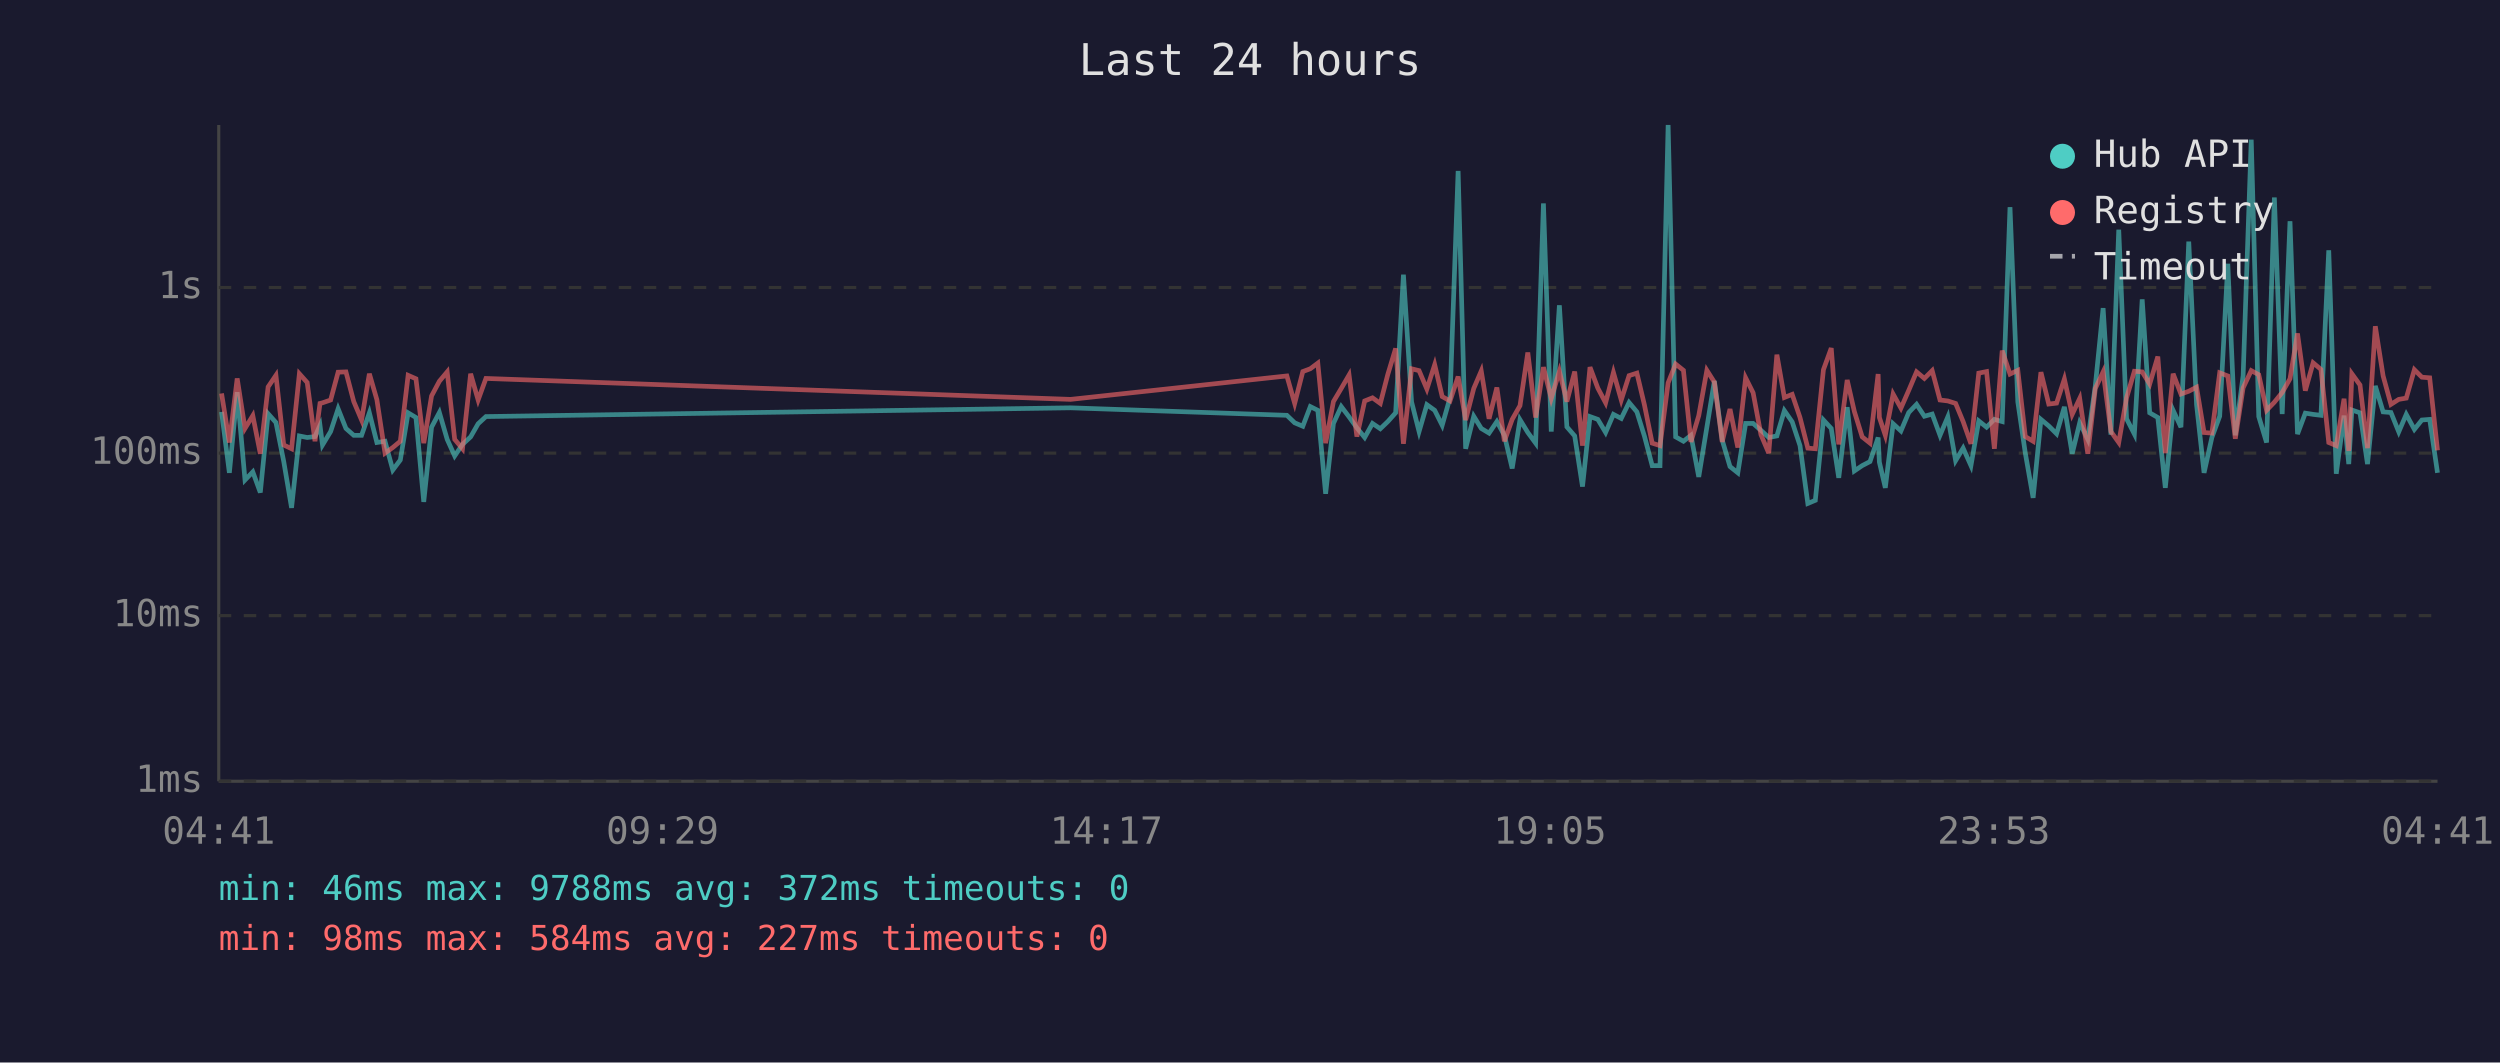
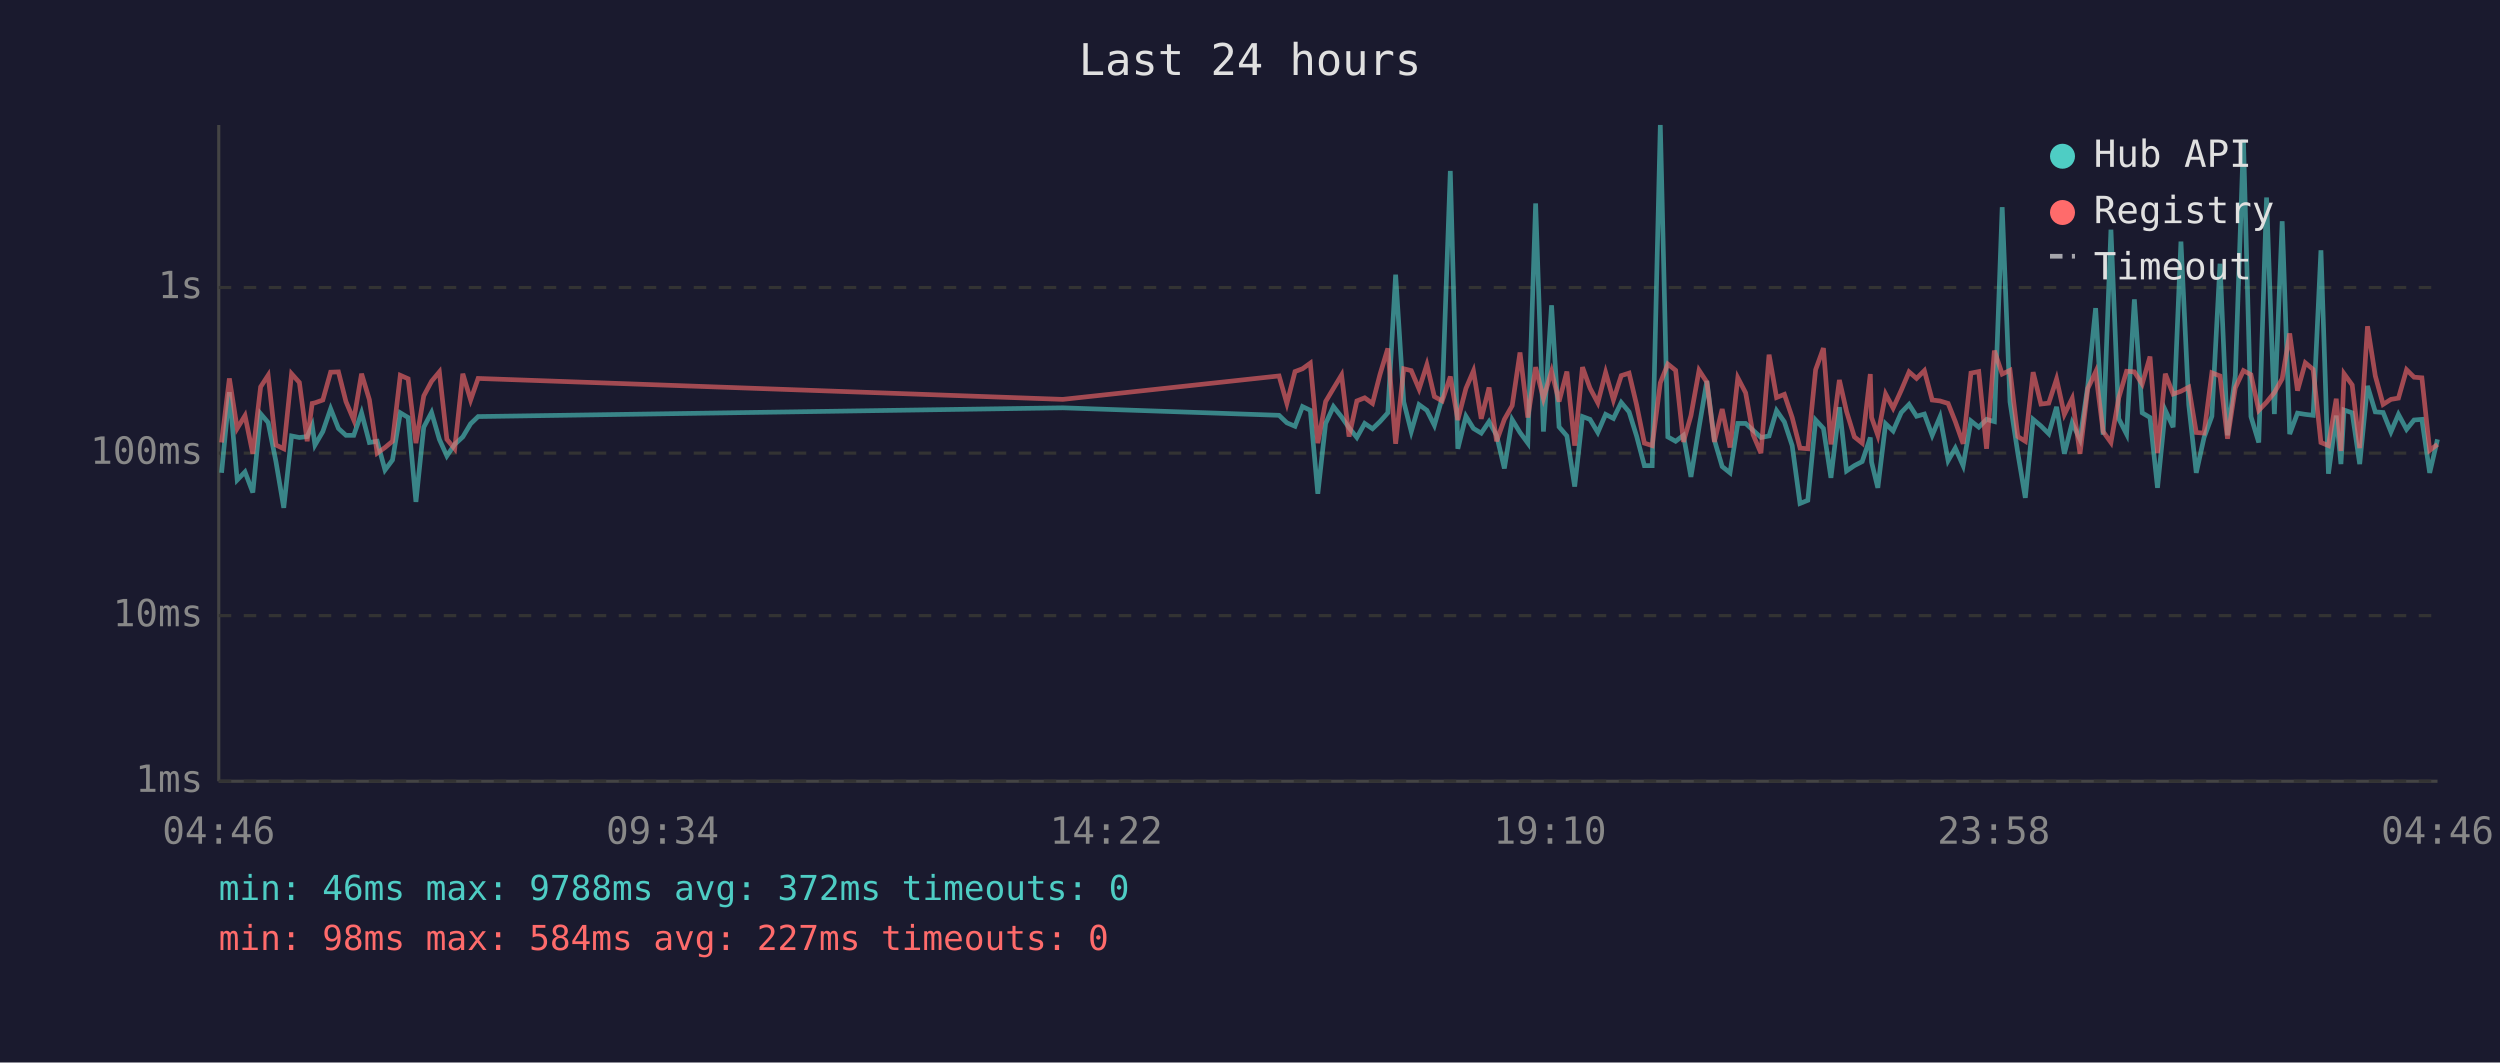
<svg xmlns="http://www.w3.org/2000/svg" viewBox="0 0 800 340" font-family="monospace" font-size="12">
  <rect width="800" height="340" fill="#1a1a2e" />
  <text x="400" y="24" fill="#e0e0e0" font-size="14" text-anchor="middle">Last 24 hours</text>
  <line x1="70" y1="40" x2="70" y2="250" stroke="#444" stroke-width="1" />
  <line x1="70" y1="250" x2="780" y2="250" stroke="#444" stroke-width="1" />
  <line x1="70" y1="250" x2="780" y2="250" stroke="#333" stroke-width="1" stroke-dasharray="4" />
  <text x="65" y="250" fill="#888" text-anchor="end" dominant-baseline="middle">1ms</text>
  <line x1="70" y1="197" x2="780" y2="197" stroke="#333" stroke-width="1" stroke-dasharray="4" />
  <text x="65" y="197" fill="#888" text-anchor="end" dominant-baseline="middle">10ms</text>
  <line x1="70" y1="145" x2="780" y2="145" stroke="#333" stroke-width="1" stroke-dasharray="4" />
  <text x="65" y="145" fill="#888" text-anchor="end" dominant-baseline="middle">100ms</text>
  <line x1="70" y1="92" x2="780" y2="92" stroke="#333" stroke-width="1" stroke-dasharray="4" />
  <text x="65" y="92" fill="#888" text-anchor="end" dominant-baseline="middle">1s</text>
-   <text x="70" y="270" fill="#888" text-anchor="middle">04:41</text>
-   <text x="212" y="270" fill="#888" text-anchor="middle">09:29</text>
-   <text x="354" y="270" fill="#888" text-anchor="middle">14:17</text>
-   <text x="496" y="270" fill="#888" text-anchor="middle">19:05</text>
-   <text x="638" y="270" fill="#888" text-anchor="middle">23:53</text>
-   <text x="780" y="270" fill="#888" text-anchor="middle">04:41</text>
-   <polyline points="70.9,131.8 73.4,151.3 75.9,125.5 78.4,153.6 80.9,151.0 83.3,157.6 85.8,132.4 88.3,135.2 90.8,147.7 93.3,162.5 95.8,139.5 98.3,140.0 100.8,139.7 102.4,136.1 103.2,142.4 105.8,138.1 108.2,130.8 110.7,137.1 113.2,139.3 115.7,139.3 118.2,132.1 120.6,141.6 123.2,141.2 125.7,150.4 128.1,147.2 130.6,132.1 133.1,133.6 135.6,160.6 138.1,136.7 140.6,132.0 143.1,140.6 145.5,145.9 148.0,142.2 150.6,139.8 153.0,135.6 155.5,133.3 342.6,130.5 411.8,132.9 414.3,135.3 416.9,136.4 419.3,130.1 421.7,131.3 424.2,158.0 426.7,135.5 429.2,130.1 431.7,133.4 434.2,136.9 436.7,140.0 439.2,135.5 441.7,137.2 444.1,134.9 446.6,132.1 449.1,87.9 451.7,128.6 454.1,138.1 456.6,129.5 459.1,131.3 461.5,136.1 464.0,127.3 466.6,54.7 469.0,143.6 471.6,133.2 474.0,137.1 476.5,138.6 479.0,134.9 481.4,139.3 483.9,149.9 486.4,134.3 488.9,138.4 491.4,141.8 493.9,65.1 496.4,138.1 499.0,97.7 501.4,136.6 503.9,139.5 506.4,155.7 508.8,133.3 511.3,134.2 513.8,138.4 516.3,132.6 518.8,133.9 521.3,128.8 523.8,131.8 526.2,139.5 528.7,149.0 531.2,149.0 533.8,40.0 536.2,139.8 538.7,141.2 541.1,139.3 543.6,152.6 546.2,136.7 548.6,121.9 551.1,140.8 553.6,149.3 556.1,151.3 558.6,135.5 561.0,135.5 563.5,137.7 566.0,140.0 568.6,139.5 571.0,131.4 573.5,135.0 576.0,142.6 578.5,161.1 580.9,160.1 583.5,134.4 586.0,137.1 588.4,152.9 591.1,130.3 593.4,150.7 595.9,149.0 598.4,147.7 601.0,140.0 601.4,147.9 603.3,156.1 605.8,135.6 608.3,137.9 610.8,132.0 613.3,129.4 615.8,133.2 618.3,132.5 620.8,139.3 623.3,133.4 625.8,147.4 628.2,143.4 630.7,149.0 633.2,134.7 635.7,136.7 638.2,134.2 640.7,134.9 643.2,66.3 645.7,128.6 648.1,145.0 650.6,159.3 653.1,134.2 655.6,136.3 658.1,138.8 660.6,130.2 663.1,145.2 665.5,135.3 668.1,140.6 670.5,123.4 673.0,98.6 675.5,139.1 678.0,73.5 680.5,134.0 683.0,138.9 685.5,95.8 687.9,132.1 690.5,133.6 692.9,156.1 695.4,131.3 697.9,136.7 700.4,77.3 702.9,129.5 705.3,151.3 707.8,140.0 710.3,133.2 712.9,84.4 715.3,139.3 717.8,120.2 720.4,44.7 722.8,133.3 725.3,141.6 727.8,63.2 730.3,132.5 732.8,70.8 735.2,138.9 737.7,132.2 740.2,132.6 742.7,132.9 745.2,80.1 747.6,151.6 750.1,133.0 751.6,148.5 752.6,131.2 755.2,132.1 757.6,148.5 760.1,123.5 762.6,131.8 765.1,132.0 767.6,138.2 770.0,132.6 772.6,137.4 775.0,134.4 777.5,134.2 780.0,151.3" fill="none" stroke="#4ecdc4" stroke-width="1.5" opacity="0.6" />
-   <polyline points="70.9,125.9 73.4,141.6 75.9,121.1 78.4,137.1 80.9,133.0 83.3,145.2 85.8,123.8 88.3,120.1 90.8,142.4 93.3,143.6 95.8,119.6 98.3,122.4 100.8,141.2 102.4,129.1 103.2,128.9 105.8,128.0 108.2,119.1 110.7,119.0 113.2,128.5 115.7,134.4 118.2,119.6 120.6,127.9 123.2,145.0 125.7,143.2 128.1,141.2 130.6,120.1 133.1,121.2 135.6,141.8 138.1,126.7 140.6,122.0 143.1,119.0 145.5,140.6 148.0,143.6 150.6,119.6 153.0,128.0 155.5,121.1 342.6,127.8 411.8,120.3 414.3,129.1 416.9,118.9 419.3,118.0 421.7,116.2 424.2,141.8 426.7,128.5 429.2,124.3 431.7,120.0 434.2,139.7 436.7,128.3 439.2,127.3 441.7,129.1 444.1,119.8 446.6,111.5 449.1,142.0 451.7,118.0 454.1,118.6 456.6,124.5 459.1,116.7 461.5,126.9 464.0,128.3 466.6,120.5 469.0,134.4 471.6,124.3 474.0,118.7 476.5,134.0 479.0,124.0 481.4,141.2 483.9,134.2 486.4,129.8 488.9,112.8 491.4,133.6 493.9,117.5 496.4,127.5 499.0,118.8 501.4,128.5 503.9,118.9 506.4,142.6 508.8,117.5 511.3,124.2 513.8,128.9 516.3,119.2 518.8,128.0 521.3,120.2 523.8,119.4 526.2,129.5 528.7,141.8 531.2,142.6 533.8,122.5 536.2,116.5 538.7,118.5 541.1,141.4 543.6,133.0 546.2,118.5 548.6,122.3 551.1,141.4 553.6,130.9 556.1,143.2 558.6,120.9 561.0,125.7 563.5,139.1 566.0,145.0 568.6,113.5 571.0,127.2 573.5,126.2 576.0,133.6 578.5,143.4 580.9,143.6 583.5,118.3 586.0,111.4 588.4,142.2 591.1,121.6 593.4,131.7 595.9,139.8 598.4,141.8 601.0,119.7 601.4,133.6 603.3,139.3 605.8,126.1 608.3,130.6 610.8,124.9 613.3,119.0 615.8,121.1 618.3,118.6 620.8,128.0 623.3,128.3 625.8,129.1 628.2,134.9 630.7,142.0 633.2,119.4 635.7,118.9 638.2,143.6 640.7,112.2 643.2,119.7 645.7,118.5 648.1,139.7 650.6,141.2 653.1,119.1 655.6,129.3 658.1,129.0 660.6,121.3 663.1,132.6 665.5,127.5 668.1,145.2 670.5,124.3 673.0,119.0 675.5,138.1 678.0,141.6 680.5,127.3 683.0,118.8 685.5,119.0 687.9,122.9 690.5,114.1 692.9,145.0 695.4,119.6 697.9,126.1 700.4,125.2 702.9,123.9 705.3,138.4 707.8,138.6 710.3,119.3 712.9,120.3 715.3,140.4 717.8,124.1 720.4,118.6 722.8,119.9 725.3,131.3 727.8,128.7 730.3,125.6 732.8,121.2 735.2,106.7 737.7,125.0 740.2,116.1 742.7,118.2 745.2,141.6 747.6,142.6 750.1,127.6 751.6,144.3 752.6,119.6 755.2,123.2 757.6,143.4 760.1,104.4 762.6,120.3 765.1,129.4 767.6,127.8 770.0,127.4 772.6,118.3 775.0,120.7 777.5,120.9 780.0,144.1" fill="none" stroke="#ff6b6b" stroke-width="1.5" opacity="0.6" />
+   <text x="70" y="270" fill="#888" text-anchor="middle">04:46</text>
+   <text x="212" y="270" fill="#888" text-anchor="middle">09:34</text>
+   <text x="354" y="270" fill="#888" text-anchor="middle">14:22</text>
+   <text x="496" y="270" fill="#888" text-anchor="middle">19:10</text>
+   <text x="638" y="270" fill="#888" text-anchor="middle">23:58</text>
+   <text x="780" y="270" fill="#888" text-anchor="middle">04:46</text>
+   <polyline points="70.9,151.3 73.4,125.5 75.9,153.6 78.4,151.0 80.9,157.6 83.4,132.4 85.8,135.2 88.3,147.7 90.8,162.5 93.3,139.5 95.8,140.0 98.3,139.7 99.9,136.1 100.8,142.4 103.3,138.1 105.8,130.8 108.3,137.1 110.7,139.3 113.2,139.3 115.7,132.1 118.2,141.6 120.7,141.2 123.2,150.4 125.6,147.2 128.1,132.1 130.6,133.6 133.1,160.6 135.6,136.7 138.1,132.0 140.6,140.6 143.0,145.9 145.5,142.2 148.1,139.8 150.6,135.6 153.0,133.3 340.1,130.5 409.3,132.9 411.8,135.3 414.4,136.4 416.8,130.1 419.3,131.3 421.7,158.0 424.2,135.5 426.7,130.1 429.3,133.4 431.7,136.9 434.2,140.0 436.7,135.5 439.2,137.2 441.6,134.9 444.1,132.1 446.6,87.9 449.2,128.6 451.6,138.1 454.1,129.5 456.6,131.3 459.0,136.1 461.5,127.3 464.1,54.7 466.5,143.6 469.1,133.2 471.5,137.1 474.0,138.6 476.5,134.9 478.9,139.3 481.4,149.9 483.9,134.3 486.4,138.4 488.9,141.8 491.4,65.1 493.9,138.1 496.5,97.7 498.9,136.6 501.4,139.5 503.9,155.7 506.4,133.3 508.8,134.2 511.3,138.4 513.8,132.6 516.3,133.9 518.8,128.8 521.3,131.8 523.7,139.5 526.2,149.0 528.7,149.0 531.3,40.0 533.7,139.8 536.2,141.2 538.7,139.3 541.1,152.6 543.7,136.7 546.2,121.9 548.6,140.8 551.1,149.3 553.6,151.3 556.1,135.5 558.6,135.5 561.0,137.7 563.5,140.0 566.1,139.5 568.5,131.4 571.0,135.0 573.5,142.6 576.0,161.1 578.5,160.1 581.0,134.4 583.5,137.1 585.9,152.9 588.6,130.3 590.9,150.7 593.4,149.0 595.9,147.7 598.5,140.0 598.9,147.9 600.9,156.1 603.4,135.6 605.8,137.9 608.4,132.0 610.9,129.4 613.3,133.2 615.8,132.5 618.3,139.3 620.8,133.4 623.4,147.4 625.7,143.4 628.2,149.0 630.7,134.7 633.2,136.7 635.7,134.2 638.2,134.9 640.7,66.3 643.2,128.6 645.7,145.0 648.1,159.3 650.6,134.2 653.1,136.3 655.6,138.8 658.1,130.2 660.6,145.2 663.1,135.3 665.6,140.6 668.1,123.4 670.6,98.6 673.0,139.1 675.5,73.5 678.0,134.0 680.5,138.9 683.0,95.8 685.5,132.1 688.0,133.6 690.4,156.1 692.9,131.3 695.4,136.7 697.9,77.3 700.4,129.5 702.8,151.3 705.3,140.0 707.8,133.2 710.4,84.4 712.8,139.3 715.3,120.2 717.9,44.7 720.3,133.3 722.8,141.6 725.3,63.2 727.8,132.5 730.3,70.8 732.7,138.9 735.2,132.2 737.7,132.6 740.2,132.9 742.7,80.1 745.1,151.6 747.6,133.0 749.1,148.5 750.1,131.2 752.7,132.1 755.1,148.5 757.6,123.5 760.1,131.8 762.6,132.0 765.1,138.2 767.5,132.6 770.1,137.4 772.5,134.4 775.0,134.2 777.5,151.3 780.0,140.6" fill="none" stroke="#4ecdc4" stroke-width="1.5" opacity="0.6" />
+   <polyline points="70.9,141.6 73.4,121.1 75.9,137.1 78.4,133.0 80.9,145.2 83.4,123.8 85.8,120.1 88.3,142.4 90.8,143.6 93.3,119.6 95.8,122.4 98.3,141.2 99.9,129.1 100.8,128.9 103.3,128.0 105.8,119.1 108.3,119.0 110.7,128.5 113.2,134.4 115.7,119.6 118.2,127.9 120.7,145.0 123.2,143.2 125.6,141.2 128.1,120.1 130.6,121.2 133.1,141.8 135.6,126.7 138.1,122.0 140.6,119.0 143.0,140.6 145.5,143.6 148.1,119.6 150.6,128.0 153.0,121.1 340.1,127.8 409.3,120.3 411.8,129.1 414.4,118.9 416.8,118.0 419.3,116.2 421.7,141.8 424.2,128.5 426.7,124.3 429.3,120.0 431.7,139.7 434.2,128.3 436.7,127.3 439.2,129.1 441.6,119.8 444.1,111.5 446.6,142.0 449.2,118.0 451.6,118.6 454.1,124.5 456.6,116.7 459.0,126.9 461.5,128.3 464.1,120.5 466.5,134.4 469.1,124.3 471.5,118.7 474.0,134.0 476.5,124.0 478.9,141.2 481.4,134.2 483.9,129.8 486.4,112.8 488.9,133.6 491.4,117.5 493.9,127.5 496.5,118.8 498.9,128.5 501.4,118.9 503.9,142.6 506.4,117.5 508.8,124.2 511.3,128.9 513.8,119.2 516.3,128.0 518.8,120.2 521.3,119.4 523.7,129.5 526.2,141.8 528.7,142.6 531.3,122.5 533.7,116.5 536.2,118.5 538.7,141.4 541.1,133.0 543.7,118.5 546.2,122.3 548.6,141.4 551.1,130.9 553.6,143.2 556.1,120.9 558.6,125.7 561.0,139.1 563.5,145.0 566.1,113.5 568.5,127.2 571.0,126.2 573.5,133.6 576.0,143.4 578.5,143.6 581.0,118.3 583.5,111.4 585.9,142.2 588.6,121.6 590.9,131.7 593.4,139.8 595.9,141.8 598.5,119.7 598.9,133.6 600.9,139.3 603.4,126.1 605.8,130.6 608.4,124.9 610.9,119.0 613.3,121.1 615.8,118.6 618.3,128.0 620.8,128.3 623.4,129.1 625.7,134.9 628.2,142.0 630.7,119.4 633.2,118.9 635.7,143.6 638.2,112.2 640.7,119.7 643.2,118.5 645.7,139.7 648.1,141.2 650.6,119.1 653.1,129.3 655.6,129.0 658.1,121.3 660.6,132.6 663.1,127.5 665.6,145.2 668.1,124.3 670.6,119.0 673.0,138.1 675.5,141.6 678.0,127.3 680.5,118.8 683.0,119.0 685.5,122.9 688.0,114.1 690.4,145.0 692.9,119.6 695.4,126.1 697.9,125.2 700.4,123.9 702.8,138.4 705.3,138.6 707.8,119.3 710.4,120.3 712.8,140.4 715.3,124.1 717.9,118.6 720.3,119.9 722.8,131.3 725.3,128.7 727.8,125.6 730.3,121.2 732.7,106.7 735.2,125.0 737.7,116.1 740.2,118.2 742.7,141.6 745.1,142.6 747.6,127.6 749.1,144.3 750.1,119.6 752.7,123.2 755.1,143.4 757.6,104.4 760.1,120.3 762.6,129.4 765.1,127.8 767.5,127.4 770.1,118.3 772.5,120.7 775.0,120.9 777.5,144.1 780.0,142.2" fill="none" stroke="#ff6b6b" stroke-width="1.5" opacity="0.6" />
  <circle cx="660" cy="50" r="4" fill="#4ecdc4" />
  <text x="670" y="50" fill="#e0e0e0" dominant-baseline="middle">Hub API</text>
  <circle cx="660" cy="68" r="4" fill="#ff6b6b" />
  <text x="670" y="68" fill="#e0e0e0" dominant-baseline="middle">Registry</text>
  <line x1="656" y1="82" x2="664" y2="82" stroke="#e0e0e0" stroke-width="1.5" stroke-dasharray="4,3" opacity="0.7" />
  <text x="670" y="86" fill="#e0e0e0" dominant-baseline="middle">Timeout</text>
  <text x="70" y="288" fill="#4ecdc4" font-size="11">min: 46ms  max: 9788ms  avg: 372ms  timeouts: 0</text>
  <text x="70" y="304" fill="#ff6b6b" font-size="11">min: 98ms  max: 584ms  avg: 227ms  timeouts: 0</text>
</svg>
